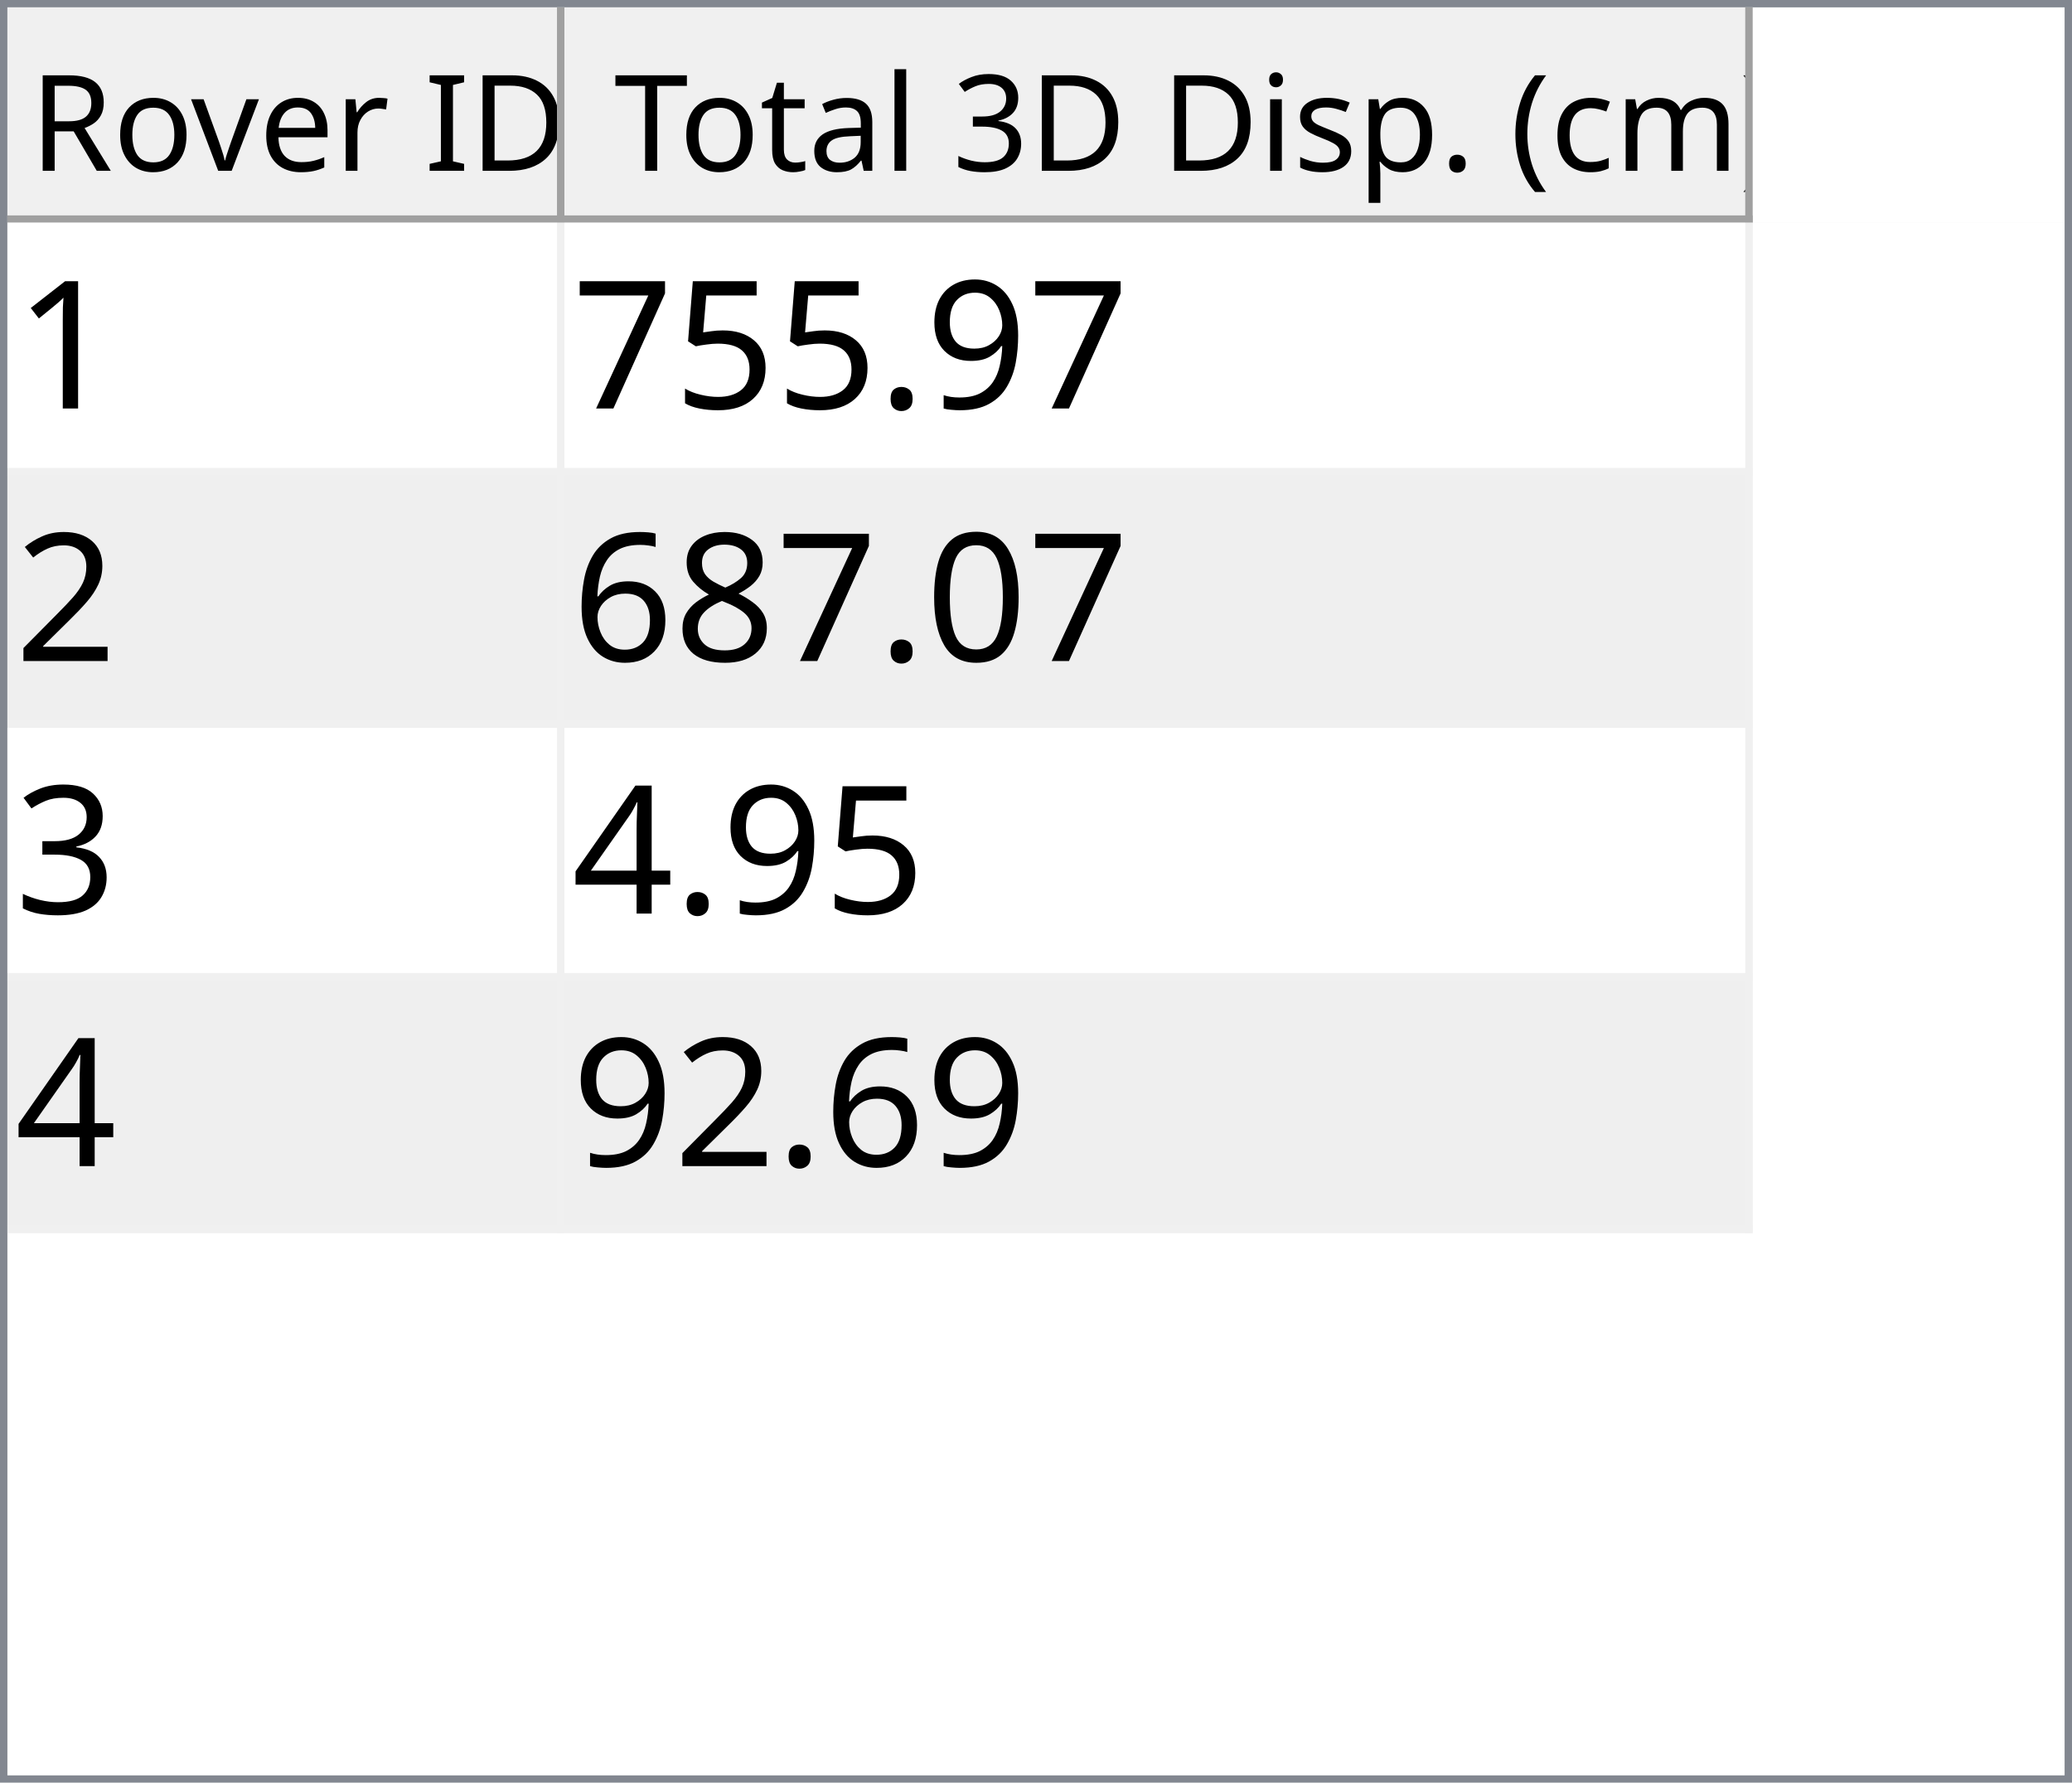
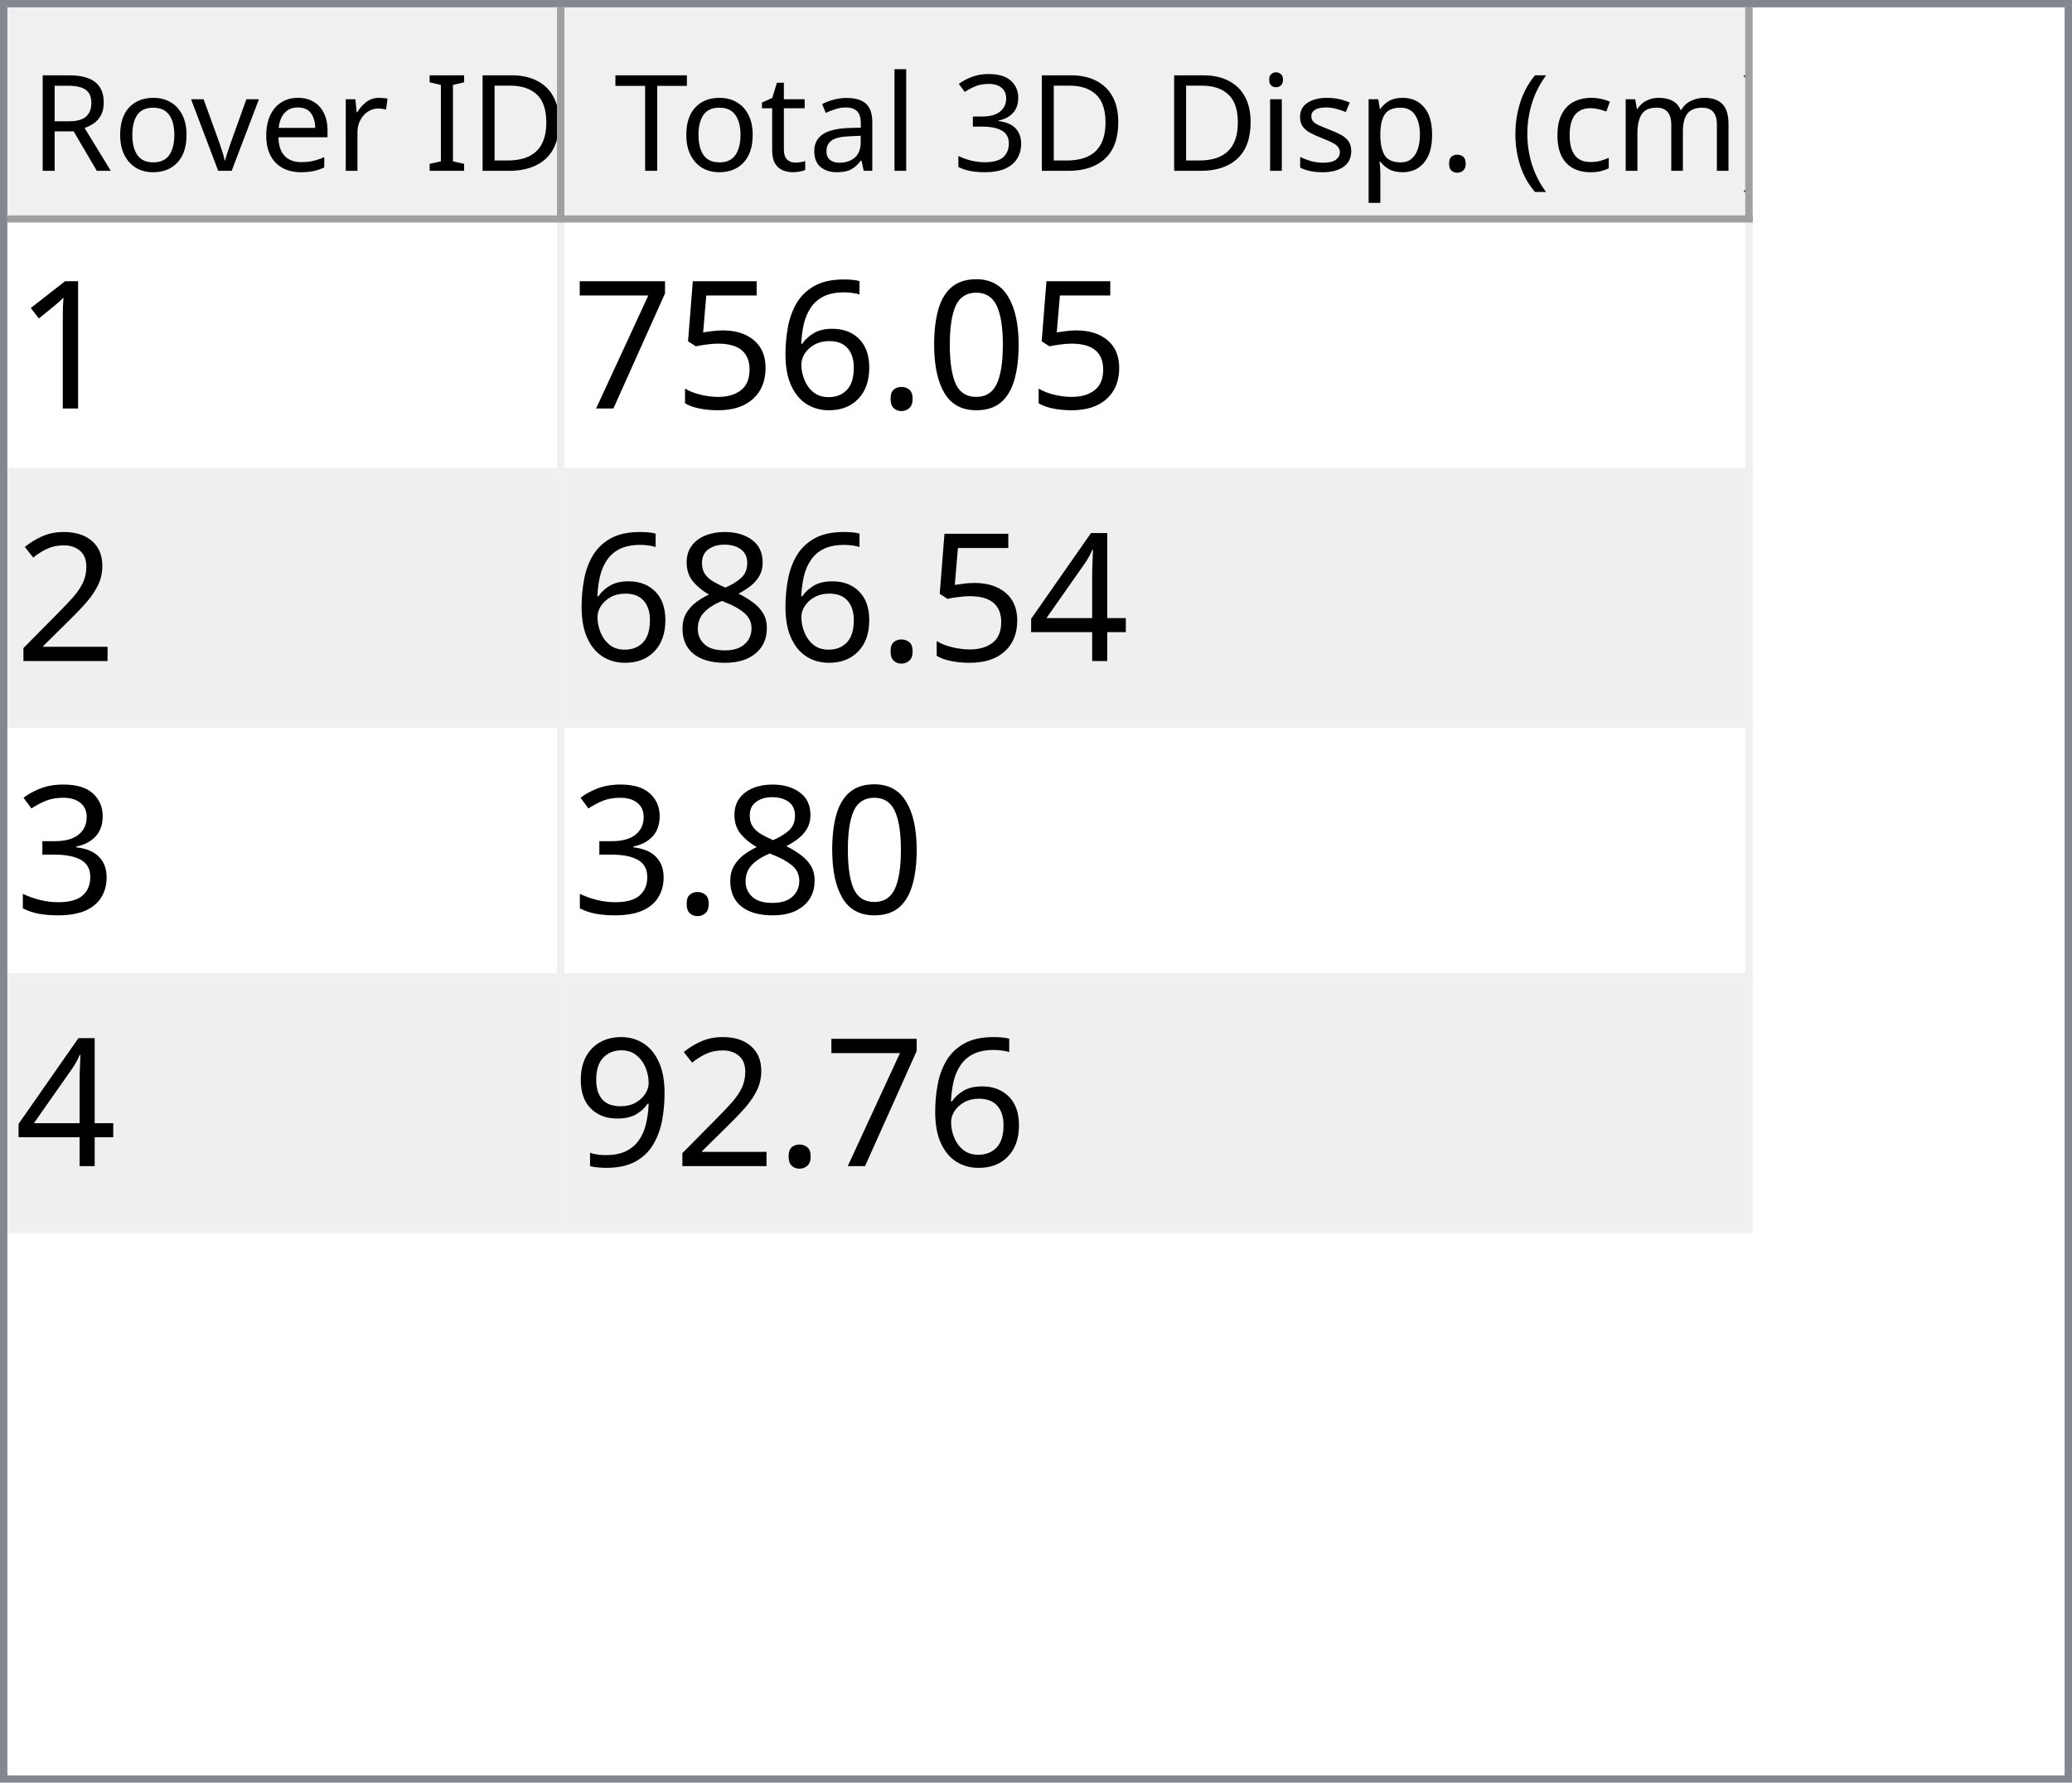
<svg xmlns="http://www.w3.org/2000/svg" style="fill-opacity:1; color-rendering:auto; color-interpolation:auto; text-rendering:auto; stroke:black; stroke-linecap:square; stroke-miterlimit:10; shape-rendering:auto; stroke-opacity:1; fill:black; stroke-dasharray:none; font-weight:normal; stroke-width:1; font-family:'Dialog'; font-style:normal; stroke-linejoin:miter; font-size:12px; stroke-dashoffset:0; image-rendering:auto;" width="279" height="240">
  <defs id="genericDefs" />
  <g>
    <defs id="defs1">
      <clipPath clipPathUnits="userSpaceOnUse" id="clipPath1">
        <path d="M0 0 L279 0 L279 240 L0 240 L0 0 Z" />
      </clipPath>
      <clipPath clipPathUnits="userSpaceOnUse" id="clipPath2">
        <path d="M0 0 L0 240 L279 240 L279 0 Z" />
      </clipPath>
      <clipPath clipPathUnits="userSpaceOnUse" id="clipPath3">
        <path d="M0 0 L0 29 L277 29 L277 0 Z" />
      </clipPath>
      <clipPath clipPathUnits="userSpaceOnUse" id="clipPath4">
        <path d="M0 0 L0 29 L75 29 L75 0 Z" />
      </clipPath>
      <clipPath clipPathUnits="userSpaceOnUse" id="clipPath5">
        <path d="M1 1 L1 28 L74 28 L74 1 Z" />
      </clipPath>
      <clipPath clipPathUnits="userSpaceOnUse" id="clipPath6">
        <path d="M0 0 L0 27 L73 27 L73 0 Z" />
      </clipPath>
      <clipPath clipPathUnits="userSpaceOnUse" id="clipPath7">
        <path d="M-0.5 -0.5 L-0.5 28.5 L74.5 28.5 L74.5 -0.5 Z" />
      </clipPath>
      <clipPath clipPathUnits="userSpaceOnUse" id="clipPath8">
        <path d="M0 0 L0 29 L160 29 L160 0 Z" />
      </clipPath>
      <clipPath clipPathUnits="userSpaceOnUse" id="clipPath9">
        <path d="M1 1 L1 28 L159 28 L159 1 Z" />
      </clipPath>
      <clipPath clipPathUnits="userSpaceOnUse" id="clipPath10">
        <path d="M0 0 L0 27 L158 27 L158 0 Z" />
      </clipPath>
      <clipPath clipPathUnits="userSpaceOnUse" id="clipPath11">
        <path d="M-0.5 -0.5 L-0.5 28.5 L159.5 28.5 L159.5 -0.5 Z" />
      </clipPath>
      <clipPath clipPathUnits="userSpaceOnUse" id="clipPath12">
        <path d="M0 0 L0 209 L277 209 L277 0 Z" />
      </clipPath>
      <clipPath clipPathUnits="userSpaceOnUse" id="clipPath13">
        <path d="M0 0 L0 136 L235 136 L235 0 Z" />
      </clipPath>
      <clipPath clipPathUnits="userSpaceOnUse" id="clipPath14">
        <path d="M-0.5 -0.5 L-0.5 135.5 L234.5 135.5 L234.5 -0.5 Z" />
      </clipPath>
      <clipPath clipPathUnits="userSpaceOnUse" id="clipPath15">
        <path d="M0 0 L0 33 L74 33 L74 0 Z" />
      </clipPath>
      <clipPath clipPathUnits="userSpaceOnUse" id="clipPath16">
        <path d="M0 0 L0 33 L159 33 L159 0 Z" />
      </clipPath>
      <font horiz-adv-x="64.551" id="font1">
        <font-face ascent="107.91" descent="25.098" units-per-em="100" style="font-style:normal; font-family:Segoe UI; font-weight:normal;" />
        <missing-glyph horiz-adv-x="64.551" d="M8.109 0 L8.109 68.266 L56.453 68.266 L56.453 0 L8.109 0 ZM15.328 7.234 L49.219 7.234 L49.219 61.031 L15.328 61.031 L15.328 7.234 Z" />
        <glyph unicode="D" horiz-adv-x="70.117" d="M9.188 0 L9.188 70.016 L28.516 70.016 Q65.531 70.016 65.531 35.891 Q65.531 19.672 55.25 9.836 Q44.969 0 27.734 0 L9.188 0 ZM17.391 62.594 L17.391 7.422 L27.828 7.422 Q41.609 7.422 49.273 14.797 Q56.938 22.172 56.938 35.688 Q56.938 62.594 28.328 62.594 L17.391 62.594 Z" />
        <glyph unicode="I" horiz-adv-x="26.611" d="M17.391 0 L9.188 0 L9.188 70.016 L17.391 70.016 L17.391 0 Z" />
        <glyph unicode=" " horiz-adv-x="27.393" d="" />
        <glyph unicode="r" horiz-adv-x="34.766" d="M34.188 41.891 Q32.078 43.5 28.125 43.5 Q23 43.5 19.555 38.672 Q16.109 33.844 16.109 25.484 L16.109 0 L8.109 0 L8.109 50 L16.109 50 L16.109 39.703 L16.312 39.703 Q18.016 44.969 21.531 47.922 Q25.047 50.875 29.391 50.875 Q32.516 50.875 34.188 50.203 L34.188 41.891 Z" />
        <glyph unicode="e" horiz-adv-x="52.295" d="M48.297 23 L12.984 23 Q13.188 14.656 17.484 10.109 Q21.781 5.562 29.297 5.562 Q37.75 5.562 44.828 11.141 L44.828 3.609 Q38.234 -1.172 27.391 -1.172 Q16.797 -1.172 10.742 5.641 Q4.688 12.453 4.688 24.812 Q4.688 36.469 11.305 43.82 Q17.922 51.172 27.734 51.172 Q37.547 51.172 42.922 44.828 Q48.297 38.484 48.297 27.203 L48.297 23 ZM40.094 29.781 Q40.047 36.719 36.75 40.578 Q33.453 44.438 27.594 44.438 Q21.922 44.438 17.969 40.383 Q14.016 36.328 13.094 29.781 L40.094 29.781 Z" />
        <glyph unicode="v" horiz-adv-x="47.9" d="M47.406 50 L27.484 0 L19.625 0 L0.688 50 L9.469 50 L22.172 13.672 Q23.578 9.672 23.922 6.688 L24.125 6.688 Q24.609 10.453 25.688 13.484 L38.969 50 L47.406 50 Z" />
        <glyph unicode="o" horiz-adv-x="58.594" d="M29 -1.172 Q17.922 -1.172 11.305 5.836 Q4.688 12.844 4.688 24.422 Q4.688 37.016 11.57 44.094 Q18.453 51.172 30.172 51.172 Q41.359 51.172 47.633 44.289 Q53.906 37.406 53.906 25.203 Q53.906 13.234 47.141 6.031 Q40.375 -1.172 29 -1.172 ZM29.594 44.438 Q21.875 44.438 17.383 39.188 Q12.891 33.938 12.891 24.703 Q12.891 15.828 17.43 10.695 Q21.969 5.562 29.594 5.562 Q37.359 5.562 41.531 10.594 Q45.703 15.625 45.703 24.906 Q45.703 34.281 41.531 39.359 Q37.359 44.438 29.594 44.438 Z" />
        <glyph unicode="R" horiz-adv-x="59.814" d="M59.375 0 L49.609 0 L37.891 19.625 Q36.281 22.359 34.766 24.289 Q33.25 26.219 31.664 27.438 Q30.078 28.656 28.25 29.219 Q26.422 29.781 24.125 29.781 L17.391 29.781 L17.391 0 L9.188 0 L9.188 70.016 L30.078 70.016 Q34.672 70.016 38.555 68.867 Q42.438 67.719 45.289 65.375 Q48.141 63.031 49.758 59.547 Q51.375 56.062 51.375 51.375 Q51.375 47.703 50.273 44.656 Q49.172 41.609 47.148 39.211 Q45.125 36.812 42.266 35.133 Q39.406 33.453 35.844 32.516 L35.844 32.328 Q37.594 31.547 38.891 30.547 Q40.188 29.547 41.359 28.18 Q42.531 26.812 43.68 25.078 Q44.828 23.344 46.234 21.047 L59.375 0 ZM17.391 62.594 L17.391 37.203 L28.516 37.203 Q31.594 37.203 34.203 38.133 Q36.812 39.062 38.719 40.797 Q40.625 42.531 41.703 45.047 Q42.781 47.562 42.781 50.688 Q42.781 56.297 39.141 59.445 Q35.5 62.594 28.609 62.594 L17.391 62.594 Z" />
        <glyph unicode=")" horiz-adv-x="30.176" d="M8.297 -15.922 L1.172 -15.922 Q16.406 2.344 16.406 26.812 Q16.406 51.469 1.078 70.016 L8.297 70.016 Q23.531 52.156 23.531 26.703 Q23.531 1.375 8.297 -15.922 Z" />
        <glyph unicode="m" horiz-adv-x="86.133" d="M79.109 0 L71.094 0 L71.094 28.719 Q71.094 37.016 68.531 40.727 Q65.969 44.438 59.906 44.438 Q54.781 44.438 51.195 39.75 Q47.609 35.062 47.609 28.516 L47.609 0 L39.594 0 L39.594 29.688 Q39.594 44.438 28.219 44.438 Q22.953 44.438 19.531 40.016 Q16.109 35.594 16.109 28.516 L16.109 0 L8.109 0 L8.109 50 L16.109 50 L16.109 42.094 L16.312 42.094 Q21.625 51.172 31.844 51.172 Q36.969 51.172 40.773 48.312 Q44.578 45.453 46 40.828 Q51.562 51.172 62.594 51.172 Q79.109 51.172 79.109 30.812 L79.109 0 Z" />
        <glyph unicode="c" horiz-adv-x="46.191" d="M42.188 2.297 Q36.422 -1.172 28.516 -1.172 Q17.828 -1.172 11.258 5.789 Q4.688 12.75 4.688 23.828 Q4.688 36.188 11.766 43.68 Q18.844 51.172 30.672 51.172 Q37.25 51.172 42.281 48.734 L42.281 40.531 Q36.719 44.438 30.375 44.438 Q22.703 44.438 17.797 38.945 Q12.891 33.453 12.891 24.516 Q12.891 15.719 17.508 10.641 Q22.125 5.562 29.891 5.562 Q36.422 5.562 42.188 9.906 L42.188 2.297 Z" />
        <glyph unicode="(" horiz-adv-x="30.176" d="M29.109 -15.922 L21.969 -15.922 Q6.844 1.375 6.844 26.703 Q6.844 52.156 21.969 70.016 L29.203 70.016 Q13.875 51.469 13.875 26.812 Q13.875 2.344 29.109 -15.922 Z" />
        <glyph unicode="." horiz-adv-x="21.68" d="M10.891 -1.078 Q8.641 -1.078 7.055 0.539 Q5.469 2.156 5.469 4.391 Q5.469 6.641 7.055 8.273 Q8.641 9.906 10.891 9.906 Q13.188 9.906 14.797 8.273 Q16.406 6.641 16.406 4.391 Q16.406 2.156 14.797 0.539 Q13.188 -1.078 10.891 -1.078 Z" />
        <glyph unicode="p" horiz-adv-x="58.789" d="M16.312 7.234 L16.109 7.234 L16.109 -23 L8.109 -23 L8.109 50 L16.109 50 L16.109 41.219 L16.312 41.219 Q22.219 51.172 33.594 51.172 Q43.266 51.172 48.688 44.461 Q54.109 37.75 54.109 26.469 Q54.109 13.922 48 6.375 Q41.891 -1.172 31.297 -1.172 Q21.578 -1.172 16.312 7.234 ZM16.109 27.391 L16.109 20.406 Q16.109 14.203 20.141 9.883 Q24.172 5.562 30.375 5.562 Q37.641 5.562 41.773 11.133 Q45.906 16.703 45.906 26.609 Q45.906 34.969 42.047 39.703 Q38.188 44.438 31.594 44.438 Q24.609 44.438 20.359 39.578 Q16.109 34.719 16.109 27.391 Z" />
        <glyph unicode="s" horiz-adv-x="42.432" d="M5.078 1.812 L5.078 10.406 Q11.625 5.562 19.484 5.562 Q30.031 5.562 30.031 12.594 Q30.031 14.594 29.125 15.992 Q28.219 17.391 26.68 18.461 Q25.141 19.531 23.07 20.383 Q21 21.234 18.609 22.172 Q15.281 23.484 12.766 24.828 Q10.25 26.172 8.57 27.859 Q6.891 29.547 6.031 31.695 Q5.172 33.844 5.172 36.719 Q5.172 40.234 6.789 42.945 Q8.406 45.656 11.086 47.484 Q13.766 49.312 17.211 50.242 Q20.656 51.172 24.312 51.172 Q30.812 51.172 35.938 48.922 L35.938 40.828 Q30.422 44.438 23.25 44.438 Q21 44.438 19.195 43.922 Q17.391 43.406 16.094 42.477 Q14.797 41.547 14.086 40.258 Q13.375 38.969 13.375 37.406 Q13.375 35.453 14.086 34.133 Q14.797 32.812 16.164 31.789 Q17.531 30.766 19.484 29.938 Q21.438 29.109 23.922 28.125 Q27.25 26.859 29.883 25.516 Q32.516 24.172 34.375 22.484 Q36.234 20.797 37.234 18.602 Q38.234 16.406 38.234 13.375 Q38.234 9.672 36.602 6.938 Q34.969 4.203 32.234 2.398 Q29.5 0.594 25.93 -0.289 Q22.359 -1.172 18.453 -1.172 Q10.75 -1.172 5.078 1.812 Z" />
        <glyph unicode="i" horiz-adv-x="24.219" d="M12.203 62.703 Q10.062 62.703 8.547 64.164 Q7.031 65.625 7.031 67.875 Q7.031 70.125 8.547 71.609 Q10.062 73.094 12.203 73.094 Q14.406 73.094 15.945 71.609 Q17.484 70.125 17.484 67.875 Q17.484 65.719 15.945 64.211 Q14.406 62.703 12.203 62.703 ZM16.109 0 L8.109 0 L8.109 50 L16.109 50 L16.109 0 Z" />
        <glyph unicode="3" horiz-adv-x="53.906" d="M46.531 19.828 Q46.531 15.094 44.75 11.211 Q42.969 7.328 39.719 4.57 Q36.469 1.812 31.93 0.297 Q27.391 -1.219 21.922 -1.219 Q11.922 -1.219 6 2.594 L6 11.188 Q13.094 5.609 22.219 5.609 Q25.875 5.609 28.828 6.539 Q31.781 7.469 33.906 9.227 Q36.031 10.984 37.18 13.477 Q38.328 15.969 38.328 19.094 Q38.328 32.812 18.797 32.812 L12.984 32.812 L12.984 39.594 L18.5 39.594 Q35.797 39.594 35.797 52.484 Q35.797 64.406 22.609 64.406 Q15.188 64.406 8.688 59.422 L8.688 67.188 Q15.375 71.188 24.609 71.188 Q29 71.188 32.57 69.969 Q36.141 68.75 38.68 66.555 Q41.219 64.359 42.609 61.281 Q44 58.203 44 54.5 Q44 40.672 30.031 36.719 L30.031 36.531 Q33.594 36.141 36.625 34.797 Q39.656 33.453 41.852 31.305 Q44.047 29.156 45.289 26.25 Q46.531 23.344 46.531 19.828 Z" />
        <glyph unicode="l" horiz-adv-x="24.219" d="M16.109 0 L8.109 0 L8.109 74.031 L16.109 74.031 L16.109 0 Z" />
        <glyph unicode="a" horiz-adv-x="50.879" d="M43.891 0 L35.891 0 L35.891 7.812 L35.688 7.812 Q30.469 -1.172 20.312 -1.172 Q12.844 -1.172 8.617 2.781 Q4.391 6.734 4.391 13.281 Q4.391 27.297 20.906 29.594 L35.891 31.688 Q35.891 44.438 25.594 44.438 Q16.547 44.438 9.281 38.281 L9.281 46.484 Q16.656 51.172 26.266 51.172 Q43.891 51.172 43.891 32.516 L43.891 0 ZM35.891 25.297 L23.828 23.641 Q18.266 22.859 15.43 20.875 Q12.594 18.891 12.594 13.875 Q12.594 10.203 15.211 7.883 Q17.828 5.562 22.172 5.562 Q28.125 5.562 32.008 9.742 Q35.891 13.922 35.891 20.312 L35.891 25.297 Z" />
        <glyph unicode="t" horiz-adv-x="33.887" d="M31.297 0.484 Q28.469 -1.078 23.828 -1.078 Q10.688 -1.078 10.688 13.578 L10.688 43.172 L2.094 43.172 L2.094 50 L10.688 50 L10.688 62.203 L18.703 64.797 L18.703 50 L31.297 50 L31.297 43.172 L18.703 43.172 L18.703 14.984 Q18.703 9.969 20.414 7.82 Q22.125 5.672 26.078 5.672 Q29.109 5.672 31.297 7.328 L31.297 0.484 Z" />
        <glyph unicode="T" horiz-adv-x="52.393" d="M50.594 62.594 L30.375 62.594 L30.375 0 L22.172 0 L22.172 62.594 L2 62.594 L2 70.016 L50.594 70.016 L50.594 62.594 Z" />
      </font>
      <font horiz-adv-x="75.0" id="font2">
        <font-face ascent="100.537" descent="21.973" units-per-em="100" style="font-style:normal; font-family:sans-serif; font-weight:normal;" />
        <missing-glyph horiz-adv-x="75.0" d="M12.5 0 L12.5 62.5 L62.5 62.5 L62.5 0 L12.5 0 ZM14.062 1.562 L60.938 1.562 L60.938 60.938 L14.062 60.938 L14.062 1.562 Z" />
        <glyph unicode="1" horiz-adv-x="55.615" d="M37.25 0 L28.469 0 L28.469 56 Q25.297 52.984 20.141 49.953 Q14.984 46.922 10.891 45.406 L10.891 53.906 Q18.266 57.375 23.781 62.305 Q29.297 67.234 31.594 71.875 L37.25 71.875 L37.25 0 Z" />
-         <glyph unicode="9" horiz-adv-x="55.615" d="M5.469 16.547 L13.922 17.328 Q14.984 11.375 18.016 8.688 Q21.047 6 25.781 6 Q29.828 6 32.883 7.859 Q35.938 9.719 37.891 12.82 Q39.844 15.922 41.164 21.195 Q42.484 26.469 42.484 31.938 Q42.484 32.516 42.438 33.688 Q39.797 29.5 35.234 26.883 Q30.672 24.266 25.344 24.266 Q16.453 24.266 10.305 30.711 Q4.156 37.156 4.156 47.703 Q4.156 58.594 10.578 65.234 Q17 71.875 26.656 71.875 Q33.641 71.875 39.43 68.117 Q45.219 64.359 48.219 57.398 Q51.219 50.438 51.219 37.25 Q51.219 23.531 48.242 15.406 Q45.266 7.281 39.383 3.031 Q33.5 -1.219 25.594 -1.219 Q17.188 -1.219 11.867 3.445 Q6.547 8.109 5.469 16.547 ZM41.453 48.141 Q41.453 55.719 37.43 60.156 Q33.406 64.594 27.734 64.594 Q21.875 64.594 17.531 59.812 Q13.188 55.031 13.188 47.406 Q13.188 40.578 17.312 36.305 Q21.438 32.031 27.484 32.031 Q33.594 32.031 37.523 36.305 Q41.453 40.578 41.453 48.141 Z" />
+         <glyph unicode="0" horiz-adv-x="55.615" d="M4.156 35.297 Q4.156 48 6.766 55.742 Q9.375 63.484 14.523 67.68 Q19.672 71.875 27.484 71.875 Q33.25 71.875 37.594 69.555 Q41.938 67.234 44.773 62.867 Q47.609 58.5 49.219 52.227 Q50.828 45.953 50.828 35.297 Q50.828 22.703 48.242 14.969 Q45.656 7.234 40.508 3.008 Q35.359 -1.219 27.484 -1.219 Q17.141 -1.219 11.234 6.203 Q4.156 15.141 4.156 35.297 ZM13.188 35.297 Q13.188 17.672 17.312 11.836 Q21.438 6 27.484 6 Q33.547 6 37.672 11.859 Q41.797 17.719 41.797 35.297 Q41.797 52.984 37.672 58.789 Q33.547 64.594 27.391 64.594 Q21.344 64.594 17.719 59.469 Q13.188 52.938 13.188 35.297 Z" />
        <glyph unicode="." horiz-adv-x="27.783" d="M9.078 0 L9.078 10.016 L19.094 10.016 L19.094 0 L9.078 0 Z" />
+         <glyph unicode="6" horiz-adv-x="55.615" d="M49.75 54.047 L41.016 53.375 Q39.844 58.547 37.703 60.891 Q34.125 64.656 28.906 64.656 Q24.703 64.656 21.531 62.312 Q17.391 59.281 14.992 53.469 Q12.594 47.656 12.5 36.922 Q15.672 41.75 20.266 44.094 Q24.859 46.438 29.891 46.438 Q38.672 46.438 44.852 39.969 Q51.031 33.5 51.031 23.25 Q51.031 16.5 48.125 10.719 Q45.219 4.938 40.141 1.859 Q35.062 -1.219 28.609 -1.219 Q17.625 -1.219 10.695 6.859 Q3.766 14.938 3.766 33.5 Q3.766 54.25 11.422 63.672 Q18.109 71.875 29.438 71.875 Q37.891 71.875 43.289 67.141 Q48.688 62.406 49.75 54.047 ZM13.875 23.188 Q13.875 18.656 15.797 14.508 Q17.719 10.359 21.188 8.18 Q24.656 6 28.469 6 Q34.031 6 38.039 10.492 Q42.047 14.984 42.047 22.703 Q42.047 30.125 38.086 34.398 Q34.125 38.672 28.125 38.672 Q22.172 38.672 18.023 34.398 Q13.875 30.125 13.875 23.188 Z" />
        <glyph unicode="5" horiz-adv-x="55.615" d="M4.156 18.75 L13.375 19.531 Q14.406 12.797 18.141 9.398 Q21.875 6 27.156 6 Q33.5 6 37.891 10.789 Q42.281 15.578 42.281 23.484 Q42.281 31 38.062 35.352 Q33.844 39.703 27 39.703 Q22.75 39.703 19.336 37.773 Q15.922 35.844 13.969 32.766 L5.719 33.844 L12.641 70.609 L48.25 70.609 L48.25 62.203 L19.672 62.203 L15.828 42.969 Q22.266 47.469 29.344 47.469 Q38.719 47.469 45.164 40.969 Q51.609 34.469 51.609 24.266 Q51.609 14.547 45.953 7.469 Q39.062 -1.219 27.156 -1.219 Q17.391 -1.219 11.211 4.25 Q5.031 9.719 4.156 18.75 Z" />
        <glyph unicode="7" horiz-adv-x="55.615" d="M4.734 62.203 L4.734 70.656 L51.078 70.656 L51.078 63.812 Q44.234 56.547 37.523 44.484 Q30.812 32.422 27.156 19.672 Q24.516 10.688 23.781 0 L14.75 0 Q14.891 8.453 18.062 20.414 Q21.234 32.375 27.172 43.484 Q33.109 54.594 39.797 62.203 L4.734 62.203 Z" />
        <glyph unicode="2" horiz-adv-x="55.615" d="M50.344 8.453 L50.344 0 L3.031 0 Q2.938 3.172 4.047 6.109 Q5.859 10.938 9.836 15.625 Q13.812 20.312 21.344 26.469 Q33.016 36.031 37.117 41.625 Q41.219 47.219 41.219 52.203 Q41.219 57.422 37.477 61.008 Q33.734 64.594 27.734 64.594 Q21.391 64.594 17.578 60.789 Q13.766 56.984 13.719 50.25 L4.688 51.172 Q5.609 61.281 11.664 66.578 Q17.719 71.875 27.938 71.875 Q38.234 71.875 44.242 66.164 Q50.25 60.453 50.25 52 Q50.25 47.703 48.492 43.555 Q46.734 39.406 42.656 34.812 Q38.578 30.219 29.109 22.219 Q21.188 15.578 18.945 13.211 Q16.703 10.844 15.234 8.453 L50.344 8.453 Z" />
-         <glyph unicode="0" horiz-adv-x="55.615" d="M4.156 35.297 Q4.156 48 6.766 55.742 Q9.375 63.484 14.523 67.68 Q19.672 71.875 27.484 71.875 Q33.25 71.875 37.594 69.555 Q41.938 67.234 44.773 62.867 Q47.609 58.5 49.219 52.227 Q50.828 45.953 50.828 35.297 Q50.828 22.703 48.242 14.969 Q45.656 7.234 40.508 3.008 Q35.359 -1.219 27.484 -1.219 Q17.141 -1.219 11.234 6.203 Q4.156 15.141 4.156 35.297 ZM13.188 35.297 Q13.188 17.672 17.312 11.836 Q21.438 6 27.484 6 Q33.547 6 37.672 11.859 Q41.797 17.719 41.797 35.297 Q41.797 52.984 37.672 58.789 Q33.547 64.594 27.391 64.594 Q21.344 64.594 17.719 59.469 Q13.188 52.938 13.188 35.297 Z" />
+         <glyph unicode="4" horiz-adv-x="55.615" d="M32.328 0 L32.328 17.141 L1.266 17.141 L1.266 25.203 L33.938 71.578 L41.109 71.578 L41.109 25.203 L50.781 25.203 L50.781 17.141 L41.109 17.141 L41.109 0 L32.328 0 ZM32.328 25.203 L32.328 57.469 L9.906 25.203 L32.328 25.203 Z" />
        <glyph unicode="8" horiz-adv-x="55.615" d="M17.672 38.812 Q12.203 40.828 9.57 44.539 Q6.938 48.25 6.938 53.422 Q6.938 61.234 12.555 66.555 Q18.172 71.875 27.484 71.875 Q36.859 71.875 42.578 66.43 Q48.297 60.984 48.297 53.172 Q48.297 48.188 45.68 44.508 Q43.062 40.828 37.75 38.812 Q44.344 36.672 47.781 31.883 Q51.219 27.094 51.219 20.453 Q51.219 11.281 44.727 5.031 Q38.234 -1.219 27.641 -1.219 Q17.047 -1.219 10.547 5.055 Q4.047 11.328 4.047 20.703 Q4.047 27.688 7.594 32.398 Q11.141 37.109 17.672 38.812 ZM15.922 53.719 Q15.922 48.641 19.195 45.414 Q22.469 42.188 27.688 42.188 Q32.766 42.188 36.016 45.383 Q39.266 48.578 39.266 53.219 Q39.266 58.062 35.914 61.359 Q32.562 64.656 27.594 64.656 Q22.562 64.656 19.242 61.43 Q15.922 58.203 15.922 53.719 ZM13.094 20.656 Q13.094 16.891 14.875 13.375 Q16.656 9.859 20.172 7.93 Q23.688 6 27.734 6 Q34.031 6 38.133 10.055 Q42.234 14.109 42.234 20.359 Q42.234 26.703 38.016 30.859 Q33.797 35.016 27.438 35.016 Q21.234 35.016 17.164 30.914 Q13.094 26.812 13.094 20.656 Z" />
-         <glyph unicode="6" horiz-adv-x="55.615" d="M49.75 54.047 L41.016 53.375 Q39.844 58.547 37.703 60.891 Q34.125 64.656 28.906 64.656 Q24.703 64.656 21.531 62.312 Q17.391 59.281 14.992 53.469 Q12.594 47.656 12.5 36.922 Q15.672 41.75 20.266 44.094 Q24.859 46.438 29.891 46.438 Q38.672 46.438 44.852 39.969 Q51.031 33.5 51.031 23.25 Q51.031 16.5 48.125 10.719 Q45.219 4.938 40.141 1.859 Q35.062 -1.219 28.609 -1.219 Q17.625 -1.219 10.695 6.859 Q3.766 14.938 3.766 33.5 Q3.766 54.25 11.422 63.672 Q18.109 71.875 29.438 71.875 Q37.891 71.875 43.289 67.141 Q48.688 62.406 49.75 54.047 ZM13.875 23.188 Q13.875 18.656 15.797 14.508 Q17.719 10.359 21.188 8.18 Q24.656 6 28.469 6 Q34.031 6 38.039 10.492 Q42.047 14.984 42.047 22.703 Q42.047 30.125 38.086 34.398 Q34.125 38.672 28.125 38.672 Q22.172 38.672 18.023 34.398 Q13.875 30.125 13.875 23.188 Z" />
        <glyph unicode="3" horiz-adv-x="55.615" d="M4.203 18.891 L12.984 20.062 Q14.5 12.594 18.141 9.297 Q21.781 6 27 6 Q33.203 6 37.477 10.297 Q41.75 14.594 41.75 20.953 Q41.75 27 37.797 30.93 Q33.844 34.859 27.734 34.859 Q25.25 34.859 21.531 33.891 L22.516 41.609 Q23.391 41.5 23.922 41.5 Q29.547 41.5 34.039 44.43 Q38.531 47.359 38.531 53.469 Q38.531 58.297 35.258 61.477 Q31.984 64.656 26.812 64.656 Q21.688 64.656 18.266 61.43 Q14.844 58.203 13.875 51.766 L5.078 53.328 Q6.688 62.156 12.398 67.016 Q18.109 71.875 26.609 71.875 Q32.469 71.875 37.398 69.359 Q42.328 66.844 44.945 62.5 Q47.562 58.156 47.562 53.266 Q47.562 48.641 45.07 44.828 Q42.578 41.016 37.703 38.766 Q44.047 37.312 47.562 32.695 Q51.078 28.078 51.078 21.141 Q51.078 11.766 44.242 5.25 Q37.406 -1.266 26.953 -1.266 Q17.531 -1.266 11.305 4.352 Q5.078 9.969 4.203 18.891 Z" />
-         <glyph unicode="4" horiz-adv-x="55.615" d="M32.328 0 L32.328 17.141 L1.266 17.141 L1.266 25.203 L33.938 71.578 L41.109 71.578 L41.109 25.203 L50.781 25.203 L50.781 17.141 L41.109 17.141 L41.109 0 L32.328 0 ZM32.328 25.203 L32.328 57.469 L9.906 25.203 L32.328 25.203 Z" />
+         <glyph unicode="9" horiz-adv-x="55.615" d="M5.469 16.547 L13.922 17.328 Q14.984 11.375 18.016 8.688 Q21.047 6 25.781 6 Q29.828 6 32.883 7.859 Q35.938 9.719 37.891 12.82 Q39.844 15.922 41.164 21.195 Q42.484 26.469 42.484 31.938 Q42.484 32.516 42.438 33.688 Q39.797 29.5 35.234 26.883 Q30.672 24.266 25.344 24.266 Q16.453 24.266 10.305 30.711 Q4.156 37.156 4.156 47.703 Q4.156 58.594 10.578 65.234 Q17 71.875 26.656 71.875 Q33.641 71.875 39.43 68.117 Q45.219 64.359 48.219 57.398 Q51.219 50.438 51.219 37.25 Q51.219 23.531 48.242 15.406 Q45.266 7.281 39.383 3.031 Q33.5 -1.219 25.594 -1.219 Q17.188 -1.219 11.867 3.445 Q6.547 8.109 5.469 16.547 ZM41.453 48.141 Q41.453 55.719 37.43 60.156 Q33.406 64.594 27.734 64.594 Q21.875 64.594 17.531 59.812 Q13.188 55.031 13.188 47.406 Q13.188 40.578 17.312 36.305 Q21.438 32.031 27.484 32.031 Q33.594 32.031 37.523 36.305 Q41.453 40.578 41.453 48.141 Z" />
      </font>
    </defs>
    <g style="fill:white; stroke:white;">
      <rect x="0" y="0" width="279" style="clip-path:url(#clipPath1); stroke:none;" height="240" />
    </g>
    <g style="fill:white; text-rendering:optimizeSpeed; color-rendering:optimizeSpeed; image-rendering:optimizeSpeed; shape-rendering:crispEdges; stroke:white; color-interpolation:sRGB;">
      <rect x="0" width="279" height="240" y="0" style="stroke:none;" />
      <path style="stroke:none;" d="M0 240 L279 240 L279 0 L0 0 Z" />
    </g>
    <g style="fill:rgb(240,240,240); font-size:18px; font-family:'Segoe UI'; stroke:rgb(240,240,240);">
      <rect x="0" y="0" width="279" style="clip-path:url(#clipPath2); stroke:none;" height="240" />
    </g>
    <g style="fill:rgb(130,135,144); font-size:18px; font-family:'Segoe UI'; stroke:rgb(130,135,144);">
      <path d="M0 0 L279 0 L279 240 L0 240 L0 0 ZM1 1 L278 1 L278 239 L1 239 L1 1 Z" style="fill-rule:evenodd; clip-path:url(#clipPath2); stroke:none;" />
    </g>
    <g style="fill:white; font-size:18px; font-family:'Segoe UI'; stroke:white;" transform="translate(1,1)">
      <rect x="0" y="0" width="277" style="clip-path:url(#clipPath3); stroke:none;" height="29" />
    </g>
    <g style="fill:rgb(240,240,240); font-size:18px; font-family:'Segoe UI'; stroke:rgb(240,240,240);" transform="translate(1,1)">
      <rect x="0" y="0" width="75" style="clip-path:url(#clipPath4); stroke:none;" height="29" />
    </g>
    <g style="font-family:'Segoe UI'; font-size:18px;" transform="translate(2,2)">
      <text x="2" xml:space="preserve" y="21" style="clip-path:url(#clipPath6); stroke:none;">Rover ID</text>
    </g>
    <g transform="translate(1.5,1.5)" style="fill:rgb(160,160,160); font-size:18px; font-family:'Segoe UI'; stroke:rgb(160,160,160); stroke-linejoin:bevel;">
      <line x1="74" x2="74" y1="0" style="fill:none; clip-path:url(#clipPath7);" y2="28" />
    </g>
    <g transform="matrix(1,0,0,1,1,1) translate(0.5,0.5)" style="fill:rgb(160,160,160); font-size:18px; font-family:'Segoe UI'; stroke:rgb(160,160,160); stroke-linejoin:bevel;">
      <line x1="0" x2="74" y1="28" style="fill:none; clip-path:url(#clipPath7);" y2="28" />
    </g>
    <g style="fill:rgb(240,240,240); font-size:18px; font-family:'Segoe UI'; stroke:rgb(240,240,240);" transform="translate(76,1)">
      <rect x="0" y="0" width="160" style="clip-path:url(#clipPath8); stroke:none;" height="29" />
    </g>
    <g style="font-family:'Segoe UI'; font-size:18px;" transform="translate(77,2)">
      <text x="1" xml:space="preserve" y="21" style="clip-path:url(#clipPath10); stroke:none;"> Total 3D Disp. (cm)</text>
    </g>
    <g transform="translate(76.5,1.5)" style="fill:rgb(160,160,160); font-size:18px; font-family:'Segoe UI'; stroke:rgb(160,160,160); stroke-linejoin:bevel;">
      <line x1="159" x2="159" y1="0" style="fill:none; clip-path:url(#clipPath11);" y2="28" />
    </g>
    <g transform="matrix(1,0,0,1,76,1) translate(0.5,0.5)" style="fill:rgb(160,160,160); font-size:18px; font-family:'Segoe UI'; stroke:rgb(160,160,160); stroke-linejoin:bevel;">
      <line x1="0" x2="159" y1="28" style="fill:none; clip-path:url(#clipPath11);" y2="28" />
    </g>
    <g style="fill:white; font-size:18px; font-family:'Segoe UI'; stroke:white;" transform="translate(1,30)">
      <rect x="0" y="0" width="277" style="clip-path:url(#clipPath12); stroke:none;" height="209" />
    </g>
    <g style="fill:rgb(240,240,240); font-size:24px; font-family:sans-serif; stroke:rgb(240,240,240);" transform="translate(1,30)">
      <rect x="0" y="0" width="235" style="clip-path:url(#clipPath13); stroke:none;" height="136" />
      <line transform="translate(0.5,0.5)" x1="0" x2="234" y1="33" style="clip-path:url(#clipPath14); fill:none; stroke-linejoin:bevel;" y2="33" />
    </g>
    <g transform="matrix(1,0,0,1,1,30) translate(0.5,0.5)" style="fill:rgb(240,240,240); font-size:24px; font-family:sans-serif; stroke:rgb(240,240,240); stroke-linejoin:bevel;">
      <line x1="0" x2="234" y1="67" style="fill:none; clip-path:url(#clipPath14);" y2="67" />
    </g>
    <g transform="matrix(1,0,0,1,1,30) translate(0.5,0.5)" style="fill:rgb(240,240,240); font-size:24px; font-family:sans-serif; stroke:rgb(240,240,240); stroke-linejoin:bevel;">
      <line x1="0" x2="234" y1="101" style="fill:none; clip-path:url(#clipPath14);" y2="101" />
    </g>
    <g transform="matrix(1,0,0,1,1,30) translate(0.5,0.5)" style="fill:rgb(240,240,240); font-size:24px; font-family:sans-serif; stroke:rgb(240,240,240); stroke-linejoin:bevel;">
      <line x1="0" x2="234" y1="135" style="fill:none; clip-path:url(#clipPath14);" y2="135" />
    </g>
    <g transform="matrix(1,0,0,1,1,30) translate(0.5,0.5)" style="fill:rgb(240,240,240); font-size:24px; font-family:sans-serif; stroke:rgb(240,240,240); stroke-linejoin:bevel;">
      <line x1="74" x2="74" y1="0" style="fill:none; clip-path:url(#clipPath14);" y2="135" />
    </g>
    <g transform="matrix(1,0,0,1,1,30) translate(0.5,0.5)" style="fill:rgb(240,240,240); font-size:24px; font-family:sans-serif; stroke:rgb(240,240,240); stroke-linejoin:bevel;">
      <line x1="234" x2="234" y1="0" style="fill:none; clip-path:url(#clipPath14);" y2="135" />
    </g>
    <g style="fill:white; font-size:24px; font-family:sans-serif; stroke:white;" transform="matrix(1,0,0,1,1,30)">
      <rect x="0" y="0" width="74" style="clip-path:url(#clipPath15); stroke:none;" height="33" />
      <text x="1" y="25" style="fill:black; clip-path:url(#clipPath15); stroke:none;" xml:space="preserve">1</text>
    </g>
    <g style="fill:white; font-size:24px; font-family:sans-serif; stroke:white;" transform="matrix(1,0,0,1,1,30) translate(75,0)">
      <rect x="0" y="0" width="159" style="clip-path:url(#clipPath16); stroke:none;" height="33" />
-       <text x="1" y="25" style="fill:black; clip-path:url(#clipPath16); stroke:none;" xml:space="preserve">755.97</text>
+       <text x="1" y="25" style="fill:black; clip-path:url(#clipPath16); stroke:none;" xml:space="preserve">756.05</text>
    </g>
    <g style="fill:rgb(239,239,239); font-size:24px; font-family:sans-serif; stroke:rgb(239,239,239);" transform="matrix(1,0,0,1,1,30) translate(0,34)">
      <rect x="0" y="0" width="74" style="clip-path:url(#clipPath15); stroke:none;" height="33" />
      <text x="1" y="25" style="fill:black; clip-path:url(#clipPath15); stroke:none;" xml:space="preserve">2</text>
    </g>
    <g style="fill:rgb(239,239,239); font-size:24px; font-family:sans-serif; stroke:rgb(239,239,239);" transform="matrix(1,0,0,1,1,30) translate(75,34)">
      <rect x="0" y="0" width="159" style="clip-path:url(#clipPath16); stroke:none;" height="33" />
-       <text x="1" y="25" style="fill:black; clip-path:url(#clipPath16); stroke:none;" xml:space="preserve">687.07</text>
+       <text x="1" y="25" style="fill:black; clip-path:url(#clipPath16); stroke:none;" xml:space="preserve">686.54</text>
    </g>
    <g style="fill:white; font-size:24px; font-family:sans-serif; stroke:white;" transform="matrix(1,0,0,1,1,30) translate(0,68)">
      <rect x="0" y="0" width="74" style="clip-path:url(#clipPath15); stroke:none;" height="33" />
      <text x="1" y="25" style="fill:black; clip-path:url(#clipPath15); stroke:none;" xml:space="preserve">3</text>
    </g>
    <g style="fill:white; font-size:24px; font-family:sans-serif; stroke:white;" transform="matrix(1,0,0,1,1,30) translate(75,68)">
      <rect x="0" y="0" width="159" style="clip-path:url(#clipPath16); stroke:none;" height="33" />
-       <text x="1" y="25" style="fill:black; clip-path:url(#clipPath16); stroke:none;" xml:space="preserve">4.95</text>
+       <text x="1" y="25" style="fill:black; clip-path:url(#clipPath16); stroke:none;" xml:space="preserve">3.80</text>
    </g>
    <g style="fill:rgb(239,239,239); font-size:24px; font-family:sans-serif; stroke:rgb(239,239,239);" transform="matrix(1,0,0,1,1,30) translate(0,102)">
      <rect x="0" y="0" width="74" style="clip-path:url(#clipPath15); stroke:none;" height="33" />
      <text x="1" y="25" style="fill:black; clip-path:url(#clipPath15); stroke:none;" xml:space="preserve">4</text>
    </g>
    <g style="fill:rgb(239,239,239); font-size:24px; font-family:sans-serif; stroke:rgb(239,239,239);" transform="matrix(1,0,0,1,1,30) translate(75,102)">
      <rect x="0" y="0" width="159" style="clip-path:url(#clipPath16); stroke:none;" height="33" />
-       <text x="1" y="25" style="fill:black; clip-path:url(#clipPath16); stroke:none;" xml:space="preserve">92.69</text>
+       <text x="1" y="25" style="fill:black; clip-path:url(#clipPath16); stroke:none;" xml:space="preserve">92.76</text>
    </g>
  </g>
</svg>
